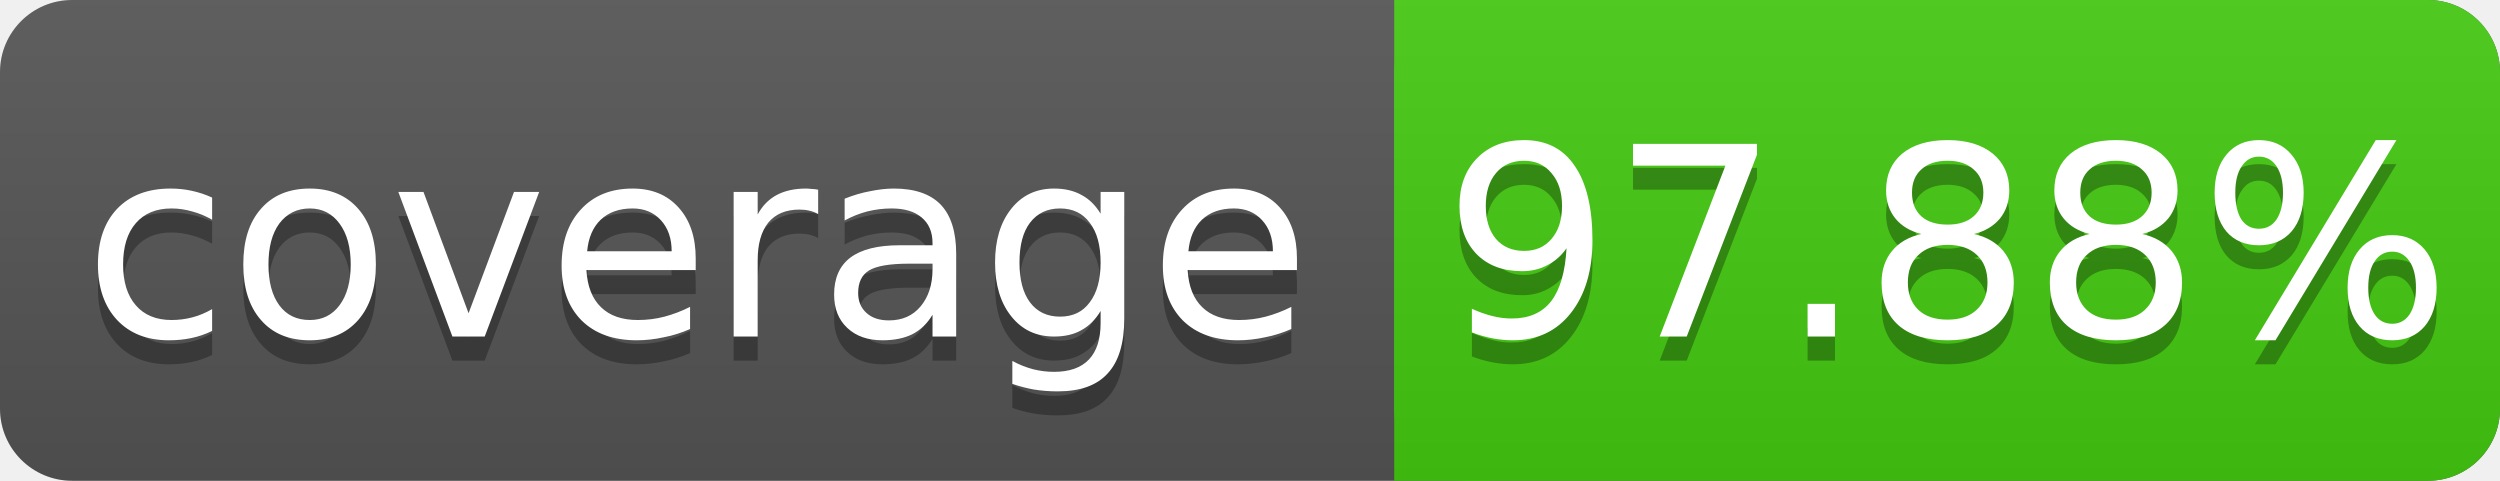
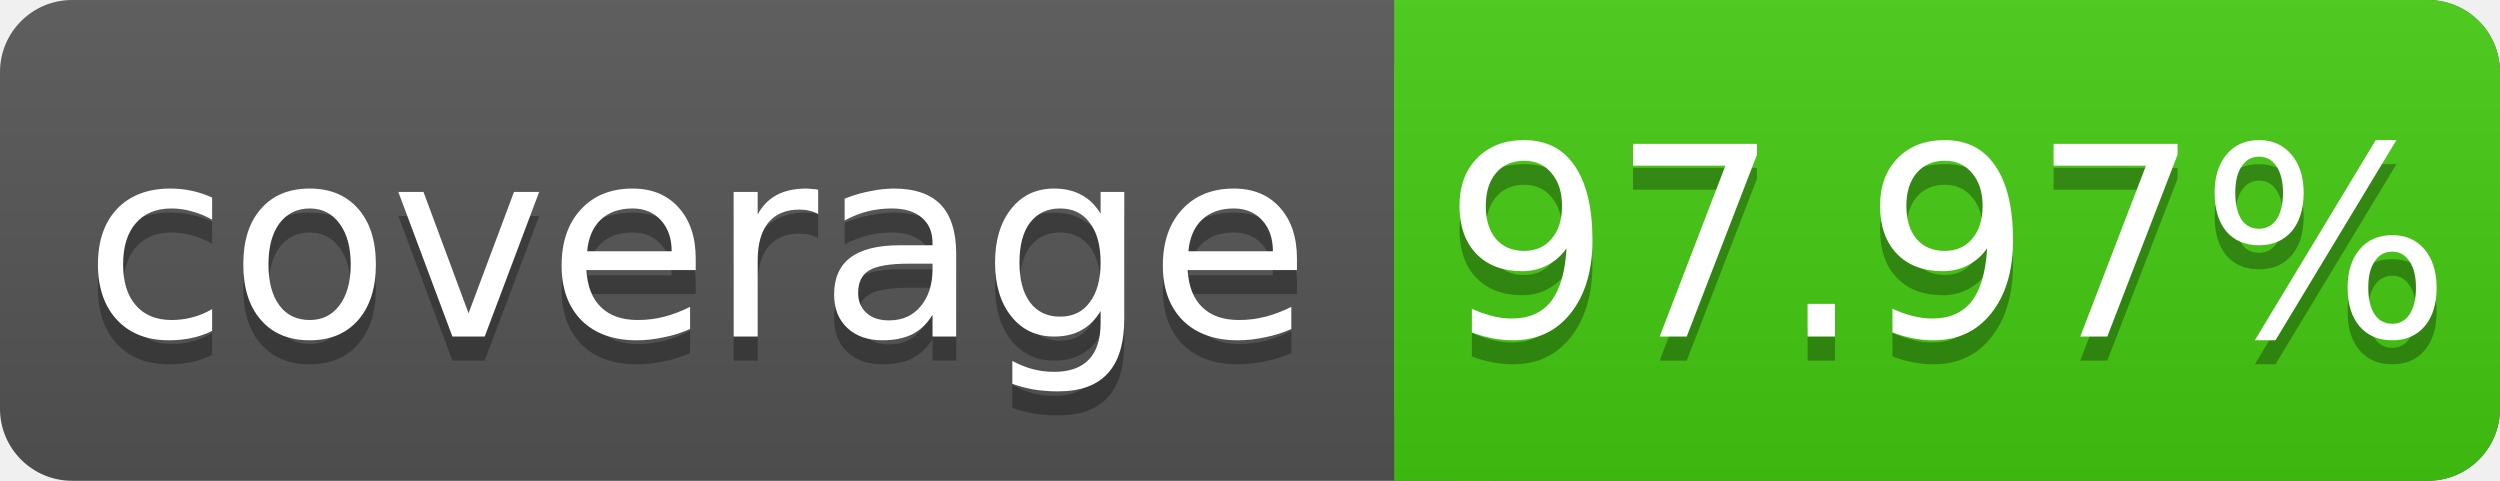
<svg xmlns="http://www.w3.org/2000/svg" width="104" height="20">
  <linearGradient id="s" x2="0" y2="100%">
    <stop offset="0" stop-color="#bbb" stop-opacity=".1" />
    <stop offset="1" stop-opacity=".1" />
  </linearGradient>
  <rect rx="3" width="104" height="20" fill="#555" />
  <rect rx="3" x="58" width="46" height="20" fill="#4c1" />
  <rect x="58" width="4" height="20" fill="#4c1" />
  <rect rx="3" width="104" height="20" fill="url(#s)" />
  <g fill="#fff" text-anchor="middle" font-family="DejaVu Sans,Verdana,Geneva,sans-serif" font-size="11">
    <text x="29" y="15" fill="#010101" fill-opacity=".3">coverage</text>
    <text x="29" y="14">coverage</text>
-     <text x="81" y="15" fill="#010101" fill-opacity=".3">97.88%</text>
-     <text x="81" y="14">97.88%</text>
+     <text x="81" y="15" fill="#010101" fill-opacity=".3">97.97%</text>
+     <text x="81" y="14">97.97%</text>
  </g>
</svg>
